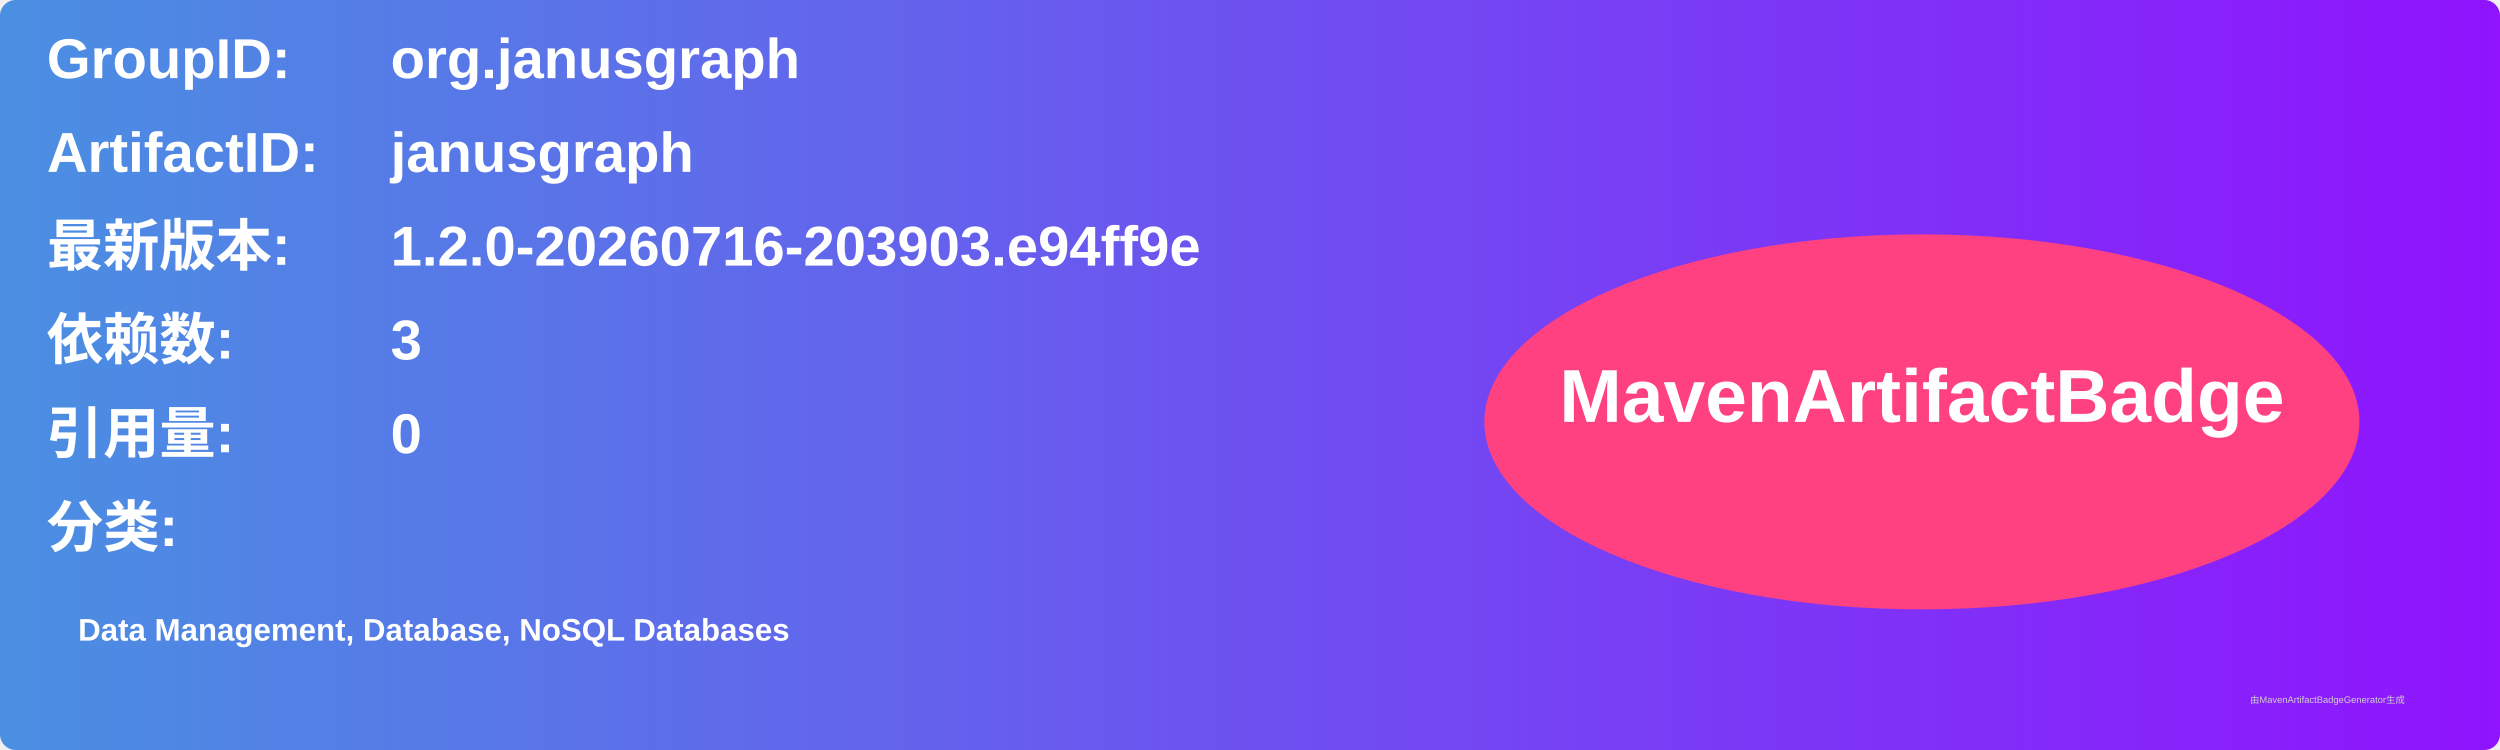
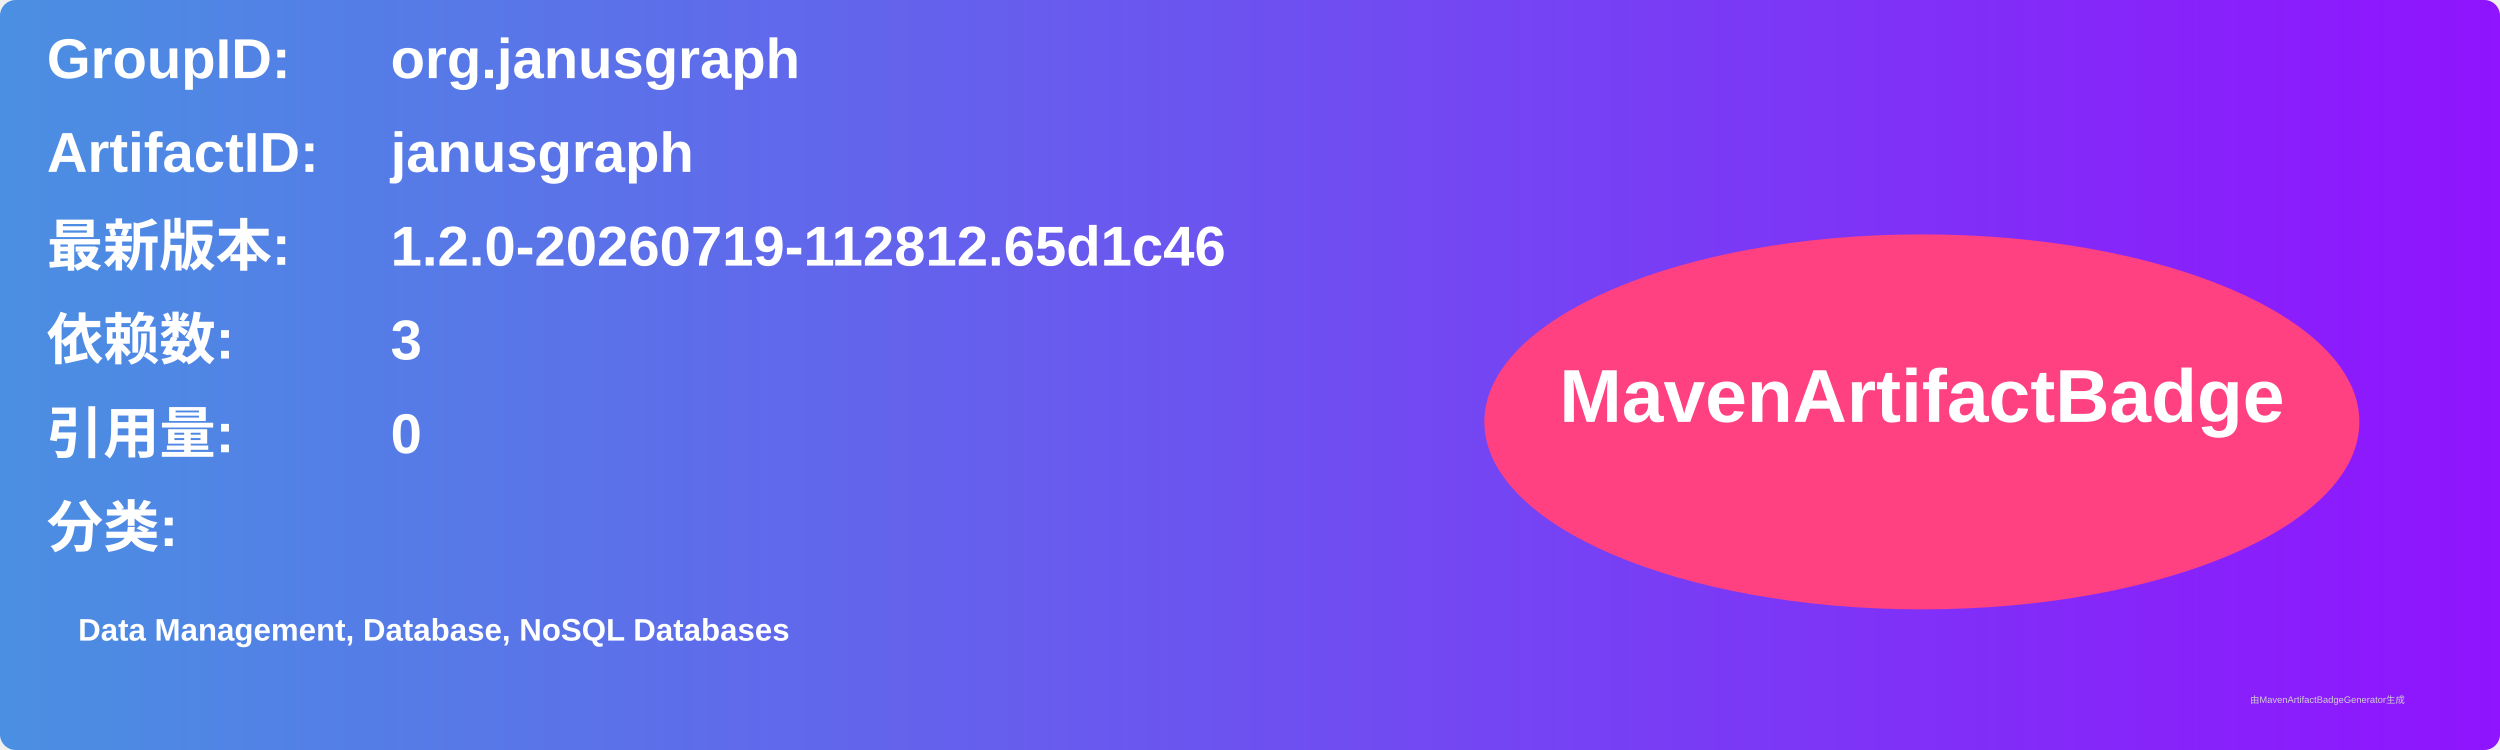
<svg xmlns="http://www.w3.org/2000/svg" width="800" height="240" viewBox="0 0 800 240">
  <linearGradient id="grad" x1="0%" y1="0%" x2="100%" y2="0%">
    <stop offset="0%" stop-color="#4a90e2" />
    <stop offset="100%" stop-color="#9013fe" />
  </linearGradient>
  <rect width="100%" height="100%" rx="5" ry="5" fill="url(#grad)" />
  <g transform="translate(15, 15)">
    <text x="0" y="10" font-family="Arial" font-size="18" fill="white" font-weight="bold" width="260">GroupID:</text>
    <text x="110" y="10" font-family="Arial" font-size="18" fill="white" font-weight="bold" width="460">org.janusgraph</text>
    <text x="0" y="40" font-family="Arial" font-size="18" fill="white" font-weight="bold" width="260">ArtifactID:</text>
    <text x="110" y="40" font-family="Arial" font-size="18" fill="white" font-weight="bold" width="460">janusgraph</text>
    <text x="0" y="70" font-family="Arial" font-size="18" fill="white" font-weight="bold">最新版本:</text>
    <text x="110" y="70" font-family="Arial" font-size="18" fill="white" font-weight="bold">
-       <tspan font-weight="bold">1.2.0-20260716-203903.e94ff9e</tspan>
+       <tspan font-weight="bold">1.2.0-20260719-112812.65d1c46</tspan>
    </text>
    <text x="0" y="100" font-family="Arial" font-size="18" fill="white" font-weight="bold">依赖数: </text>
    <text x="110" y="100" font-family="Arial" font-size="18" fill="white">
      <tspan font-weight="bold">3</tspan>
    </text>
    <text x="0" y="130" font-family="Arial" font-size="18" fill="white" font-weight="bold">引用量: </text>
    <text x="110" y="130" font-family="Arial" font-size="18" fill="white">
      <tspan font-weight="bold">0</tspan>
    </text>
    <text x="0" y="160" font-family="Arial" font-size="18" fill="white" font-weight="bold">分类:</text>
    <text x="10" y="190" font-family="Arial" font-size="10" fill="white">
      <tspan font-weight="bold">Data Management, Database, NoSQL Databases</tspan>
    </text>
    <ellipse cx="600" cy="120" rx="140" ry="60" fill="#ff4081" />
    <text x="600" y="120" text-anchor="middle" font-family="Arial" font-size="24" fill="white" font-weight="bold">MavenArtifactBadge</text>
  </g>
  <text x="720" y="225" font-family="Arial" font-size="3" fill="#d0d0d0">由MavenArtifactBadgeGenerator生成</text>
</svg>
